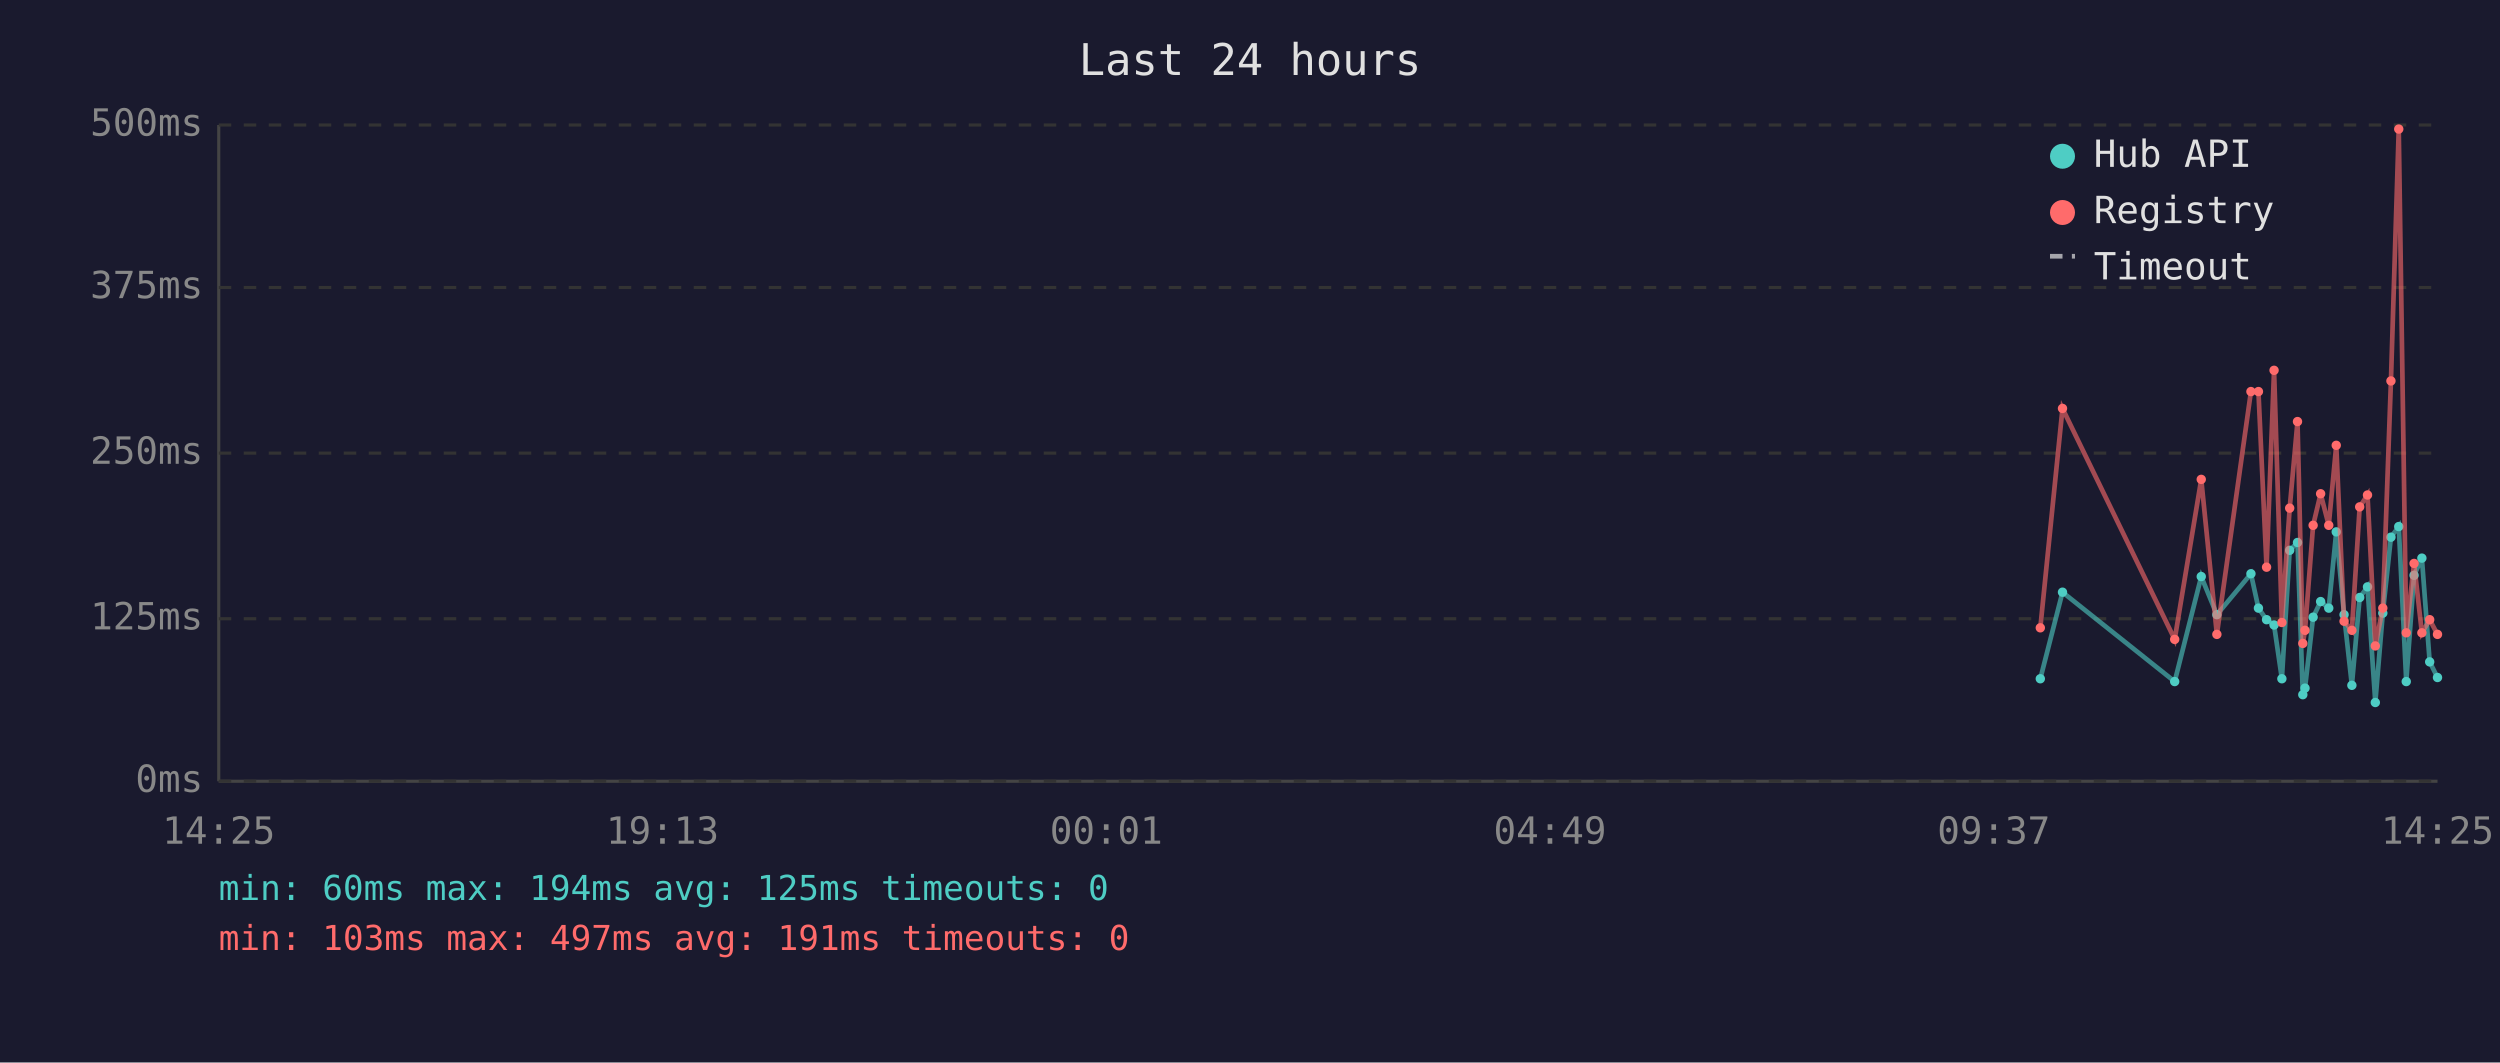
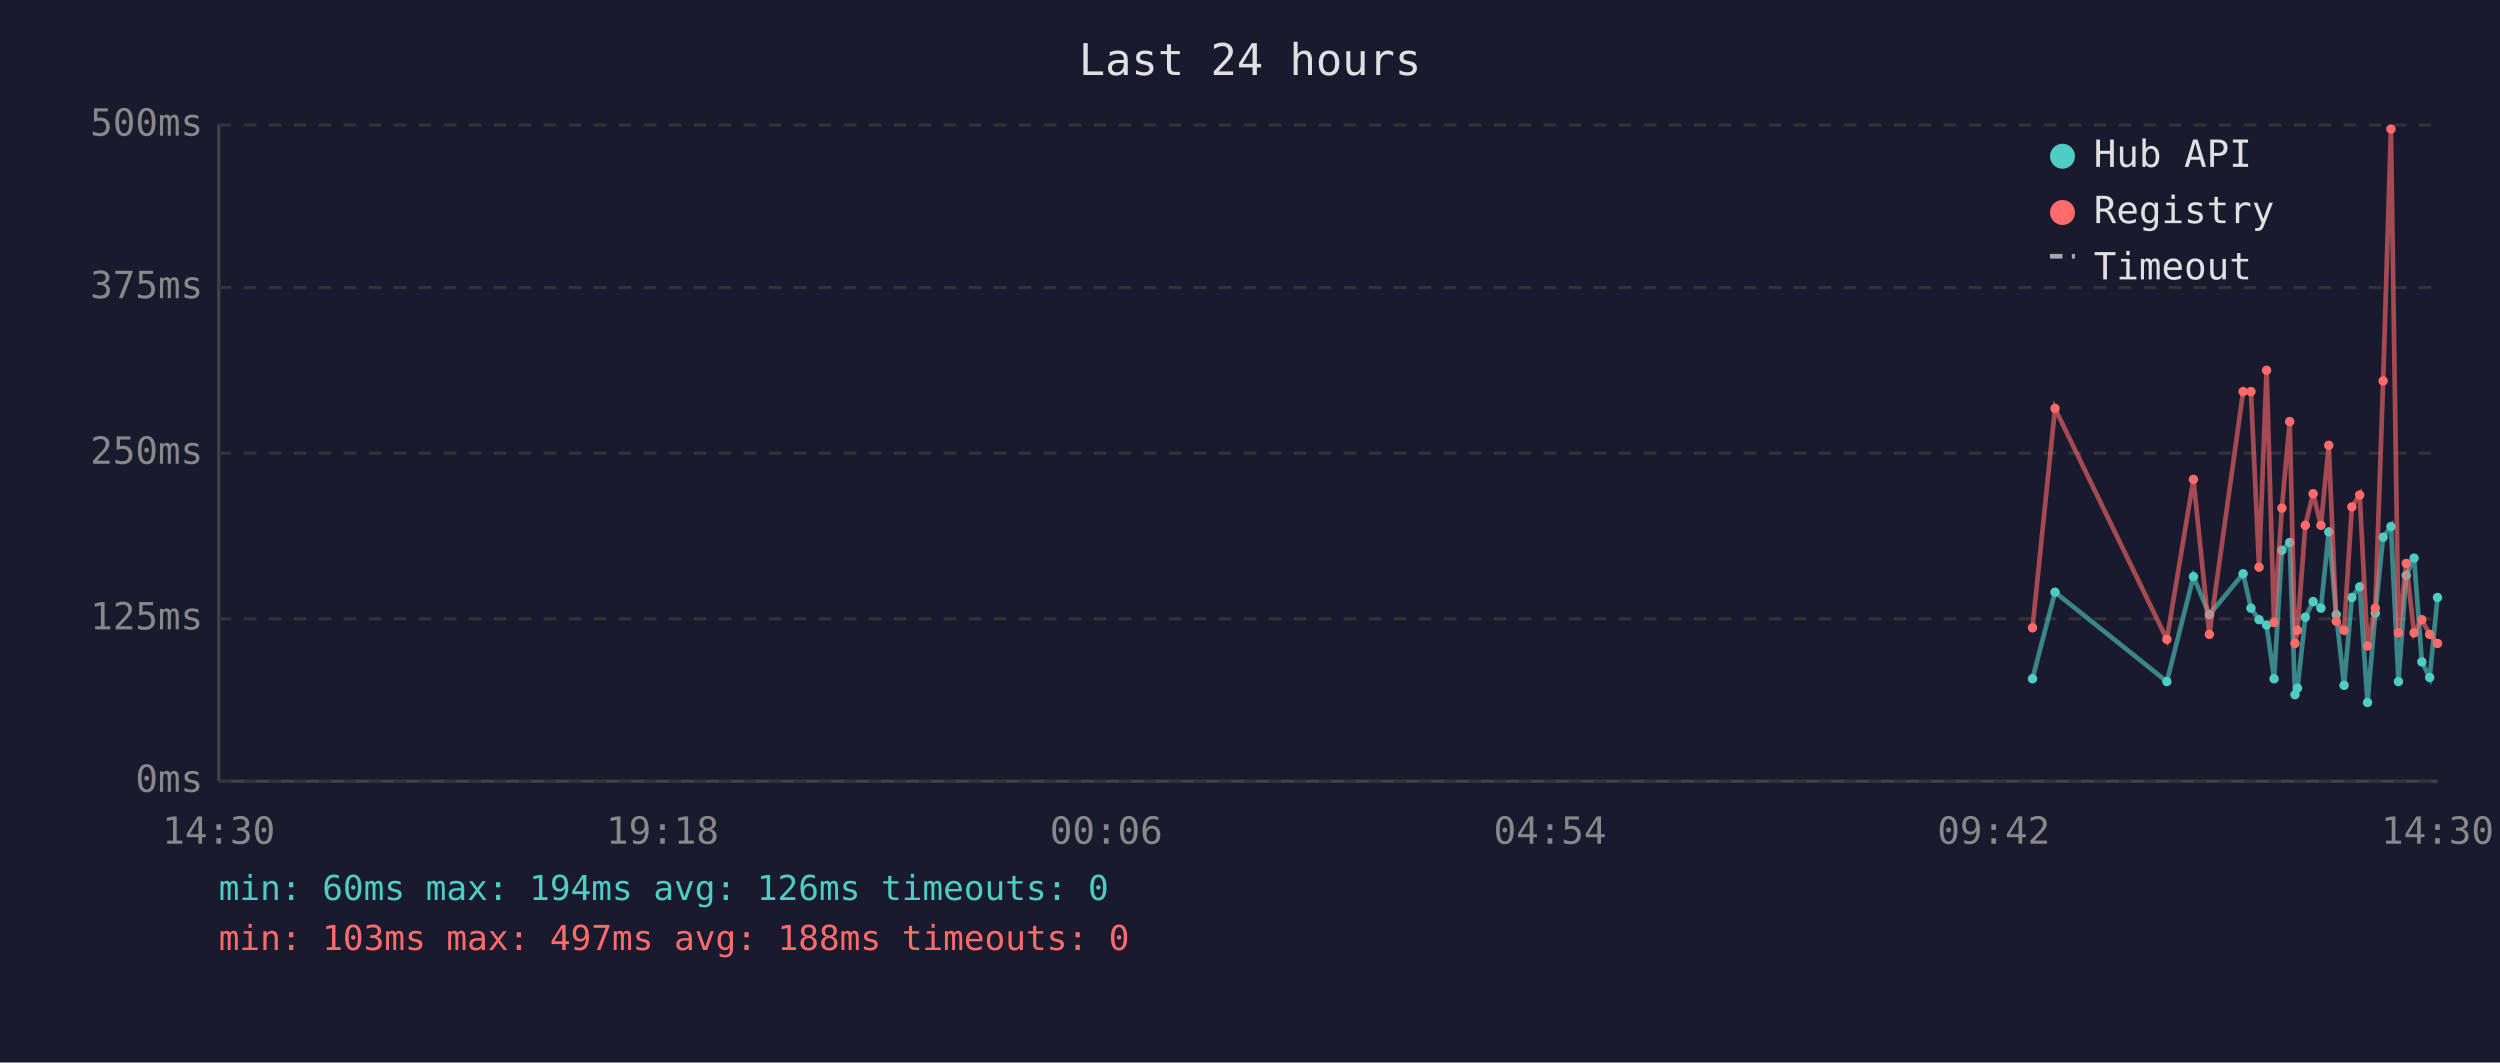
<svg xmlns="http://www.w3.org/2000/svg" viewBox="0 0 800 340" font-family="monospace" font-size="12">
  <rect width="800" height="340" fill="#1a1a2e" />
  <text x="400" y="24" fill="#e0e0e0" font-size="14" text-anchor="middle">Last 24 hours</text>
  <line x1="70" y1="40" x2="70" y2="250" stroke="#444" stroke-width="1" />
  <line x1="70" y1="250" x2="780" y2="250" stroke="#444" stroke-width="1" />
  <line x1="70" y1="250" x2="780" y2="250" stroke="#333" stroke-width="1" stroke-dasharray="4" />
  <text x="65" y="250" fill="#888" text-anchor="end" dominant-baseline="middle">0ms</text>
  <line x1="70" y1="198" x2="780" y2="198" stroke="#333" stroke-width="1" stroke-dasharray="4" />
  <text x="65" y="198" fill="#888" text-anchor="end" dominant-baseline="middle">125ms</text>
  <line x1="70" y1="145" x2="780" y2="145" stroke="#333" stroke-width="1" stroke-dasharray="4" />
  <text x="65" y="145" fill="#888" text-anchor="end" dominant-baseline="middle">250ms</text>
  <line x1="70" y1="92" x2="780" y2="92" stroke="#333" stroke-width="1" stroke-dasharray="4" />
  <text x="65" y="92" fill="#888" text-anchor="end" dominant-baseline="middle">375ms</text>
  <line x1="70" y1="40" x2="780" y2="40" stroke="#333" stroke-width="1" stroke-dasharray="4" />
  <text x="65" y="40" fill="#888" text-anchor="end" dominant-baseline="middle">500ms</text>
-   <text x="70" y="270" fill="#888" text-anchor="middle">14:25</text>
-   <text x="212" y="270" fill="#888" text-anchor="middle">19:13</text>
-   <text x="354" y="270" fill="#888" text-anchor="middle">00:01</text>
-   <text x="496" y="270" fill="#888" text-anchor="middle">04:49</text>
-   <text x="638" y="270" fill="#888" text-anchor="middle">09:37</text>
-   <text x="780" y="270" fill="#888" text-anchor="middle">14:25</text>
-   <polyline points="652.9,217.2 660.0,189.5 695.9,218.1 704.4,184.5 709.4,196.7 720.3,183.6 722.7,194.6 725.3,198.3 727.7,200.0 730.2,217.2 732.7,176.1 735.2,173.6 736.9,222.3 737.6,220.2 740.2,197.5 742.6,192.5 745.2,194.6 747.6,170.2 750.1,196.7 752.6,219.3 755.1,191.2 757.6,187.8 760.1,224.8 762.5,196.2 765.1,171.9 767.6,168.5 770.0,218.1 772.5,184.1 775.0,178.6 777.5,211.8 780.0,216.8" fill="none" stroke="#4ecdc4" stroke-width="1.5" opacity="0.6" />
-   <circle cx="652.9" cy="217.2" r="1.5" fill="#4ecdc4" />
-   <circle cx="660.0" cy="189.5" r="1.5" fill="#4ecdc4" />
-   <circle cx="695.9" cy="218.1" r="1.5" fill="#4ecdc4" />
-   <circle cx="704.4" cy="184.5" r="1.5" fill="#4ecdc4" />
-   <circle cx="709.4" cy="196.7" r="1.5" fill="#4ecdc4" />
-   <circle cx="720.3" cy="183.6" r="1.5" fill="#4ecdc4" />
-   <circle cx="722.7" cy="194.6" r="1.5" fill="#4ecdc4" />
-   <circle cx="725.3" cy="198.3" r="1.5" fill="#4ecdc4" />
-   <circle cx="727.7" cy="200.0" r="1.5" fill="#4ecdc4" />
-   <circle cx="730.2" cy="217.2" r="1.5" fill="#4ecdc4" />
-   <circle cx="732.7" cy="176.1" r="1.5" fill="#4ecdc4" />
-   <circle cx="735.2" cy="173.6" r="1.5" fill="#4ecdc4" />
-   <circle cx="736.9" cy="222.3" r="1.5" fill="#4ecdc4" />
-   <circle cx="737.6" cy="220.2" r="1.5" fill="#4ecdc4" />
-   <circle cx="740.2" cy="197.5" r="1.5" fill="#4ecdc4" />
-   <circle cx="742.6" cy="192.5" r="1.5" fill="#4ecdc4" />
-   <circle cx="745.2" cy="194.6" r="1.5" fill="#4ecdc4" />
-   <circle cx="747.6" cy="170.2" r="1.5" fill="#4ecdc4" />
-   <circle cx="750.1" cy="196.7" r="1.5" fill="#4ecdc4" />
-   <circle cx="752.6" cy="219.3" r="1.5" fill="#4ecdc4" />
-   <circle cx="755.1" cy="191.2" r="1.5" fill="#4ecdc4" />
-   <circle cx="757.6" cy="187.8" r="1.5" fill="#4ecdc4" />
-   <circle cx="760.1" cy="224.8" r="1.5" fill="#4ecdc4" />
-   <circle cx="762.5" cy="196.2" r="1.5" fill="#4ecdc4" />
-   <circle cx="765.1" cy="171.9" r="1.5" fill="#4ecdc4" />
-   <circle cx="767.6" cy="168.5" r="1.5" fill="#4ecdc4" />
-   <circle cx="770.0" cy="218.1" r="1.5" fill="#4ecdc4" />
-   <circle cx="772.5" cy="184.1" r="1.5" fill="#4ecdc4" />
-   <circle cx="775.0" cy="178.6" r="1.5" fill="#4ecdc4" />
-   <circle cx="777.5" cy="211.8" r="1.5" fill="#4ecdc4" />
-   <circle cx="780.0" cy="216.8" r="1.5" fill="#4ecdc4" />
-   <polyline points="652.9,200.9 660.0,130.7 695.9,204.6 704.4,153.4 709.4,203.0 720.3,125.3 722.7,125.3 725.3,181.5 727.7,118.5 730.2,199.2 732.7,162.6 735.2,134.9 736.9,205.9 737.6,201.7 740.2,168.1 742.6,158.0 745.2,168.1 747.6,142.5 750.1,198.8 752.6,201.7 755.1,162.2 757.6,158.4 760.1,206.7 762.5,194.6 765.1,121.9 767.6,41.3 770.0,202.5 772.5,180.3 775.0,202.5 777.5,198.3 780.0,203.0" fill="none" stroke="#ff6b6b" stroke-width="1.5" opacity="0.6" />
-   <circle cx="652.9" cy="200.9" r="1.5" fill="#ff6b6b" />
-   <circle cx="660.0" cy="130.7" r="1.5" fill="#ff6b6b" />
-   <circle cx="695.9" cy="204.6" r="1.5" fill="#ff6b6b" />
-   <circle cx="704.4" cy="153.4" r="1.5" fill="#ff6b6b" />
-   <circle cx="709.4" cy="203.0" r="1.5" fill="#ff6b6b" />
+   <text x="70" y="270" fill="#888" text-anchor="middle">14:30</text>
+   <text x="212" y="270" fill="#888" text-anchor="middle">19:18</text>
+   <text x="354" y="270" fill="#888" text-anchor="middle">00:06</text>
+   <text x="496" y="270" fill="#888" text-anchor="middle">04:54</text>
+   <text x="638" y="270" fill="#888" text-anchor="middle">09:42</text>
+   <text x="780" y="270" fill="#888" text-anchor="middle">14:30</text>
+   <polyline points="650.4,217.2 657.6,189.5 693.4,218.1 701.9,184.5 707.0,196.7 717.8,183.6 720.3,194.6 722.9,198.3 725.3,200.0 727.7,217.2 730.2,176.1 732.7,173.6 734.4,222.3 735.2,220.2 737.7,197.5 740.2,192.5 742.7,194.6 745.2,170.2 747.6,196.7 750.1,219.3 752.6,191.2 755.1,187.8 757.6,224.8 760.1,196.2 762.6,171.9 765.1,168.5 767.5,218.1 770.0,184.1 772.5,178.6 775.0,211.8 777.5,216.8 780.0,191.2" fill="none" stroke="#4ecdc4" stroke-width="1.5" opacity="0.6" />
+   <circle cx="650.4" cy="217.2" r="1.5" fill="#4ecdc4" />
+   <circle cx="657.6" cy="189.5" r="1.5" fill="#4ecdc4" />
+   <circle cx="693.4" cy="218.1" r="1.5" fill="#4ecdc4" />
+   <circle cx="701.9" cy="184.5" r="1.5" fill="#4ecdc4" />
+   <circle cx="707.0" cy="196.7" r="1.5" fill="#4ecdc4" />
+   <circle cx="717.8" cy="183.6" r="1.5" fill="#4ecdc4" />
+   <circle cx="720.3" cy="194.6" r="1.5" fill="#4ecdc4" />
+   <circle cx="722.9" cy="198.3" r="1.5" fill="#4ecdc4" />
+   <circle cx="725.3" cy="200.0" r="1.5" fill="#4ecdc4" />
+   <circle cx="727.7" cy="217.2" r="1.5" fill="#4ecdc4" />
+   <circle cx="730.2" cy="176.1" r="1.5" fill="#4ecdc4" />
+   <circle cx="732.7" cy="173.6" r="1.5" fill="#4ecdc4" />
+   <circle cx="734.4" cy="222.3" r="1.5" fill="#4ecdc4" />
+   <circle cx="735.2" cy="220.2" r="1.5" fill="#4ecdc4" />
+   <circle cx="737.7" cy="197.5" r="1.5" fill="#4ecdc4" />
+   <circle cx="740.2" cy="192.5" r="1.5" fill="#4ecdc4" />
+   <circle cx="742.7" cy="194.6" r="1.5" fill="#4ecdc4" />
+   <circle cx="745.2" cy="170.2" r="1.5" fill="#4ecdc4" />
+   <circle cx="747.6" cy="196.7" r="1.5" fill="#4ecdc4" />
+   <circle cx="750.1" cy="219.3" r="1.5" fill="#4ecdc4" />
+   <circle cx="752.6" cy="191.2" r="1.5" fill="#4ecdc4" />
+   <circle cx="755.1" cy="187.8" r="1.5" fill="#4ecdc4" />
+   <circle cx="757.6" cy="224.8" r="1.5" fill="#4ecdc4" />
+   <circle cx="760.1" cy="196.2" r="1.5" fill="#4ecdc4" />
+   <circle cx="762.6" cy="171.9" r="1.5" fill="#4ecdc4" />
+   <circle cx="765.1" cy="168.5" r="1.5" fill="#4ecdc4" />
+   <circle cx="767.5" cy="218.1" r="1.5" fill="#4ecdc4" />
+   <circle cx="770.0" cy="184.1" r="1.5" fill="#4ecdc4" />
+   <circle cx="772.5" cy="178.6" r="1.5" fill="#4ecdc4" />
+   <circle cx="775.0" cy="211.8" r="1.5" fill="#4ecdc4" />
+   <circle cx="777.5" cy="216.8" r="1.5" fill="#4ecdc4" />
+   <circle cx="780.0" cy="191.2" r="1.5" fill="#4ecdc4" />
+   <polyline points="650.4,200.9 657.6,130.7 693.4,204.6 701.9,153.4 707.0,203.0 717.8,125.3 720.3,125.3 722.9,181.5 725.3,118.5 727.7,199.2 730.2,162.6 732.7,134.9 734.4,205.9 735.2,201.7 737.7,168.1 740.2,158.0 742.7,168.1 745.2,142.5 747.6,198.8 750.1,201.7 752.6,162.2 755.1,158.4 757.6,206.7 760.1,194.6 762.6,121.9 765.1,41.3 767.5,202.5 770.0,180.3 772.5,202.5 775.0,198.3 777.5,203.0 780.0,205.9" fill="none" stroke="#ff6b6b" stroke-width="1.5" opacity="0.6" />
+   <circle cx="650.4" cy="200.9" r="1.5" fill="#ff6b6b" />
+   <circle cx="657.6" cy="130.7" r="1.5" fill="#ff6b6b" />
+   <circle cx="693.4" cy="204.6" r="1.5" fill="#ff6b6b" />
+   <circle cx="701.9" cy="153.4" r="1.5" fill="#ff6b6b" />
+   <circle cx="707.0" cy="203.0" r="1.5" fill="#ff6b6b" />
+   <circle cx="717.8" cy="125.3" r="1.5" fill="#ff6b6b" />
  <circle cx="720.3" cy="125.3" r="1.5" fill="#ff6b6b" />
-   <circle cx="722.7" cy="125.3" r="1.5" fill="#ff6b6b" />
-   <circle cx="725.3" cy="181.5" r="1.5" fill="#ff6b6b" />
-   <circle cx="727.7" cy="118.5" r="1.5" fill="#ff6b6b" />
-   <circle cx="730.2" cy="199.2" r="1.5" fill="#ff6b6b" />
-   <circle cx="732.7" cy="162.6" r="1.5" fill="#ff6b6b" />
-   <circle cx="735.2" cy="134.9" r="1.5" fill="#ff6b6b" />
-   <circle cx="736.9" cy="205.9" r="1.5" fill="#ff6b6b" />
-   <circle cx="737.6" cy="201.7" r="1.5" fill="#ff6b6b" />
-   <circle cx="740.2" cy="168.1" r="1.5" fill="#ff6b6b" />
-   <circle cx="742.6" cy="158.0" r="1.5" fill="#ff6b6b" />
-   <circle cx="745.2" cy="168.1" r="1.5" fill="#ff6b6b" />
-   <circle cx="747.6" cy="142.5" r="1.5" fill="#ff6b6b" />
-   <circle cx="750.1" cy="198.8" r="1.5" fill="#ff6b6b" />
-   <circle cx="752.6" cy="201.7" r="1.5" fill="#ff6b6b" />
-   <circle cx="755.1" cy="162.2" r="1.5" fill="#ff6b6b" />
-   <circle cx="757.6" cy="158.4" r="1.5" fill="#ff6b6b" />
-   <circle cx="760.1" cy="206.7" r="1.5" fill="#ff6b6b" />
-   <circle cx="762.5" cy="194.6" r="1.5" fill="#ff6b6b" />
-   <circle cx="765.1" cy="121.9" r="1.5" fill="#ff6b6b" />
-   <circle cx="767.6" cy="41.3" r="1.5" fill="#ff6b6b" />
-   <circle cx="770.0" cy="202.5" r="1.5" fill="#ff6b6b" />
-   <circle cx="772.5" cy="180.3" r="1.5" fill="#ff6b6b" />
-   <circle cx="775.0" cy="202.5" r="1.5" fill="#ff6b6b" />
-   <circle cx="777.5" cy="198.3" r="1.5" fill="#ff6b6b" />
-   <circle cx="780.0" cy="203.0" r="1.5" fill="#ff6b6b" />
+   <circle cx="722.9" cy="181.5" r="1.5" fill="#ff6b6b" />
+   <circle cx="725.3" cy="118.5" r="1.5" fill="#ff6b6b" />
+   <circle cx="727.7" cy="199.2" r="1.5" fill="#ff6b6b" />
+   <circle cx="730.2" cy="162.6" r="1.5" fill="#ff6b6b" />
+   <circle cx="732.7" cy="134.9" r="1.5" fill="#ff6b6b" />
+   <circle cx="734.4" cy="205.9" r="1.5" fill="#ff6b6b" />
+   <circle cx="735.2" cy="201.7" r="1.5" fill="#ff6b6b" />
+   <circle cx="737.7" cy="168.1" r="1.5" fill="#ff6b6b" />
+   <circle cx="740.2" cy="158.0" r="1.5" fill="#ff6b6b" />
+   <circle cx="742.7" cy="168.1" r="1.5" fill="#ff6b6b" />
+   <circle cx="745.2" cy="142.5" r="1.5" fill="#ff6b6b" />
+   <circle cx="747.6" cy="198.8" r="1.5" fill="#ff6b6b" />
+   <circle cx="750.1" cy="201.7" r="1.5" fill="#ff6b6b" />
+   <circle cx="752.6" cy="162.2" r="1.5" fill="#ff6b6b" />
+   <circle cx="755.1" cy="158.4" r="1.5" fill="#ff6b6b" />
+   <circle cx="757.6" cy="206.7" r="1.5" fill="#ff6b6b" />
+   <circle cx="760.1" cy="194.6" r="1.5" fill="#ff6b6b" />
+   <circle cx="762.6" cy="121.9" r="1.5" fill="#ff6b6b" />
+   <circle cx="765.1" cy="41.3" r="1.5" fill="#ff6b6b" />
+   <circle cx="767.5" cy="202.5" r="1.5" fill="#ff6b6b" />
+   <circle cx="770.0" cy="180.3" r="1.5" fill="#ff6b6b" />
+   <circle cx="772.5" cy="202.5" r="1.5" fill="#ff6b6b" />
+   <circle cx="775.0" cy="198.3" r="1.5" fill="#ff6b6b" />
+   <circle cx="777.5" cy="203.0" r="1.5" fill="#ff6b6b" />
+   <circle cx="780.0" cy="205.9" r="1.5" fill="#ff6b6b" />
  <circle cx="660" cy="50" r="4" fill="#4ecdc4" />
  <text x="670" y="50" fill="#e0e0e0" dominant-baseline="middle">Hub API</text>
  <circle cx="660" cy="68" r="4" fill="#ff6b6b" />
  <text x="670" y="68" fill="#e0e0e0" dominant-baseline="middle">Registry</text>
  <line x1="656" y1="82" x2="664" y2="82" stroke="#e0e0e0" stroke-width="1.5" stroke-dasharray="4,3" opacity="0.7" />
  <text x="670" y="86" fill="#e0e0e0" dominant-baseline="middle">Timeout</text>
-   <text x="70" y="288" fill="#4ecdc4" font-size="11">min: 60ms  max: 194ms  avg: 125ms  timeouts: 0</text>
-   <text x="70" y="304" fill="#ff6b6b" font-size="11">min: 103ms  max: 497ms  avg: 191ms  timeouts: 0</text>
+   <text x="70" y="288" fill="#4ecdc4" font-size="11">min: 60ms  max: 194ms  avg: 126ms  timeouts: 0</text>
+   <text x="70" y="304" fill="#ff6b6b" font-size="11">min: 103ms  max: 497ms  avg: 188ms  timeouts: 0</text>
</svg>
